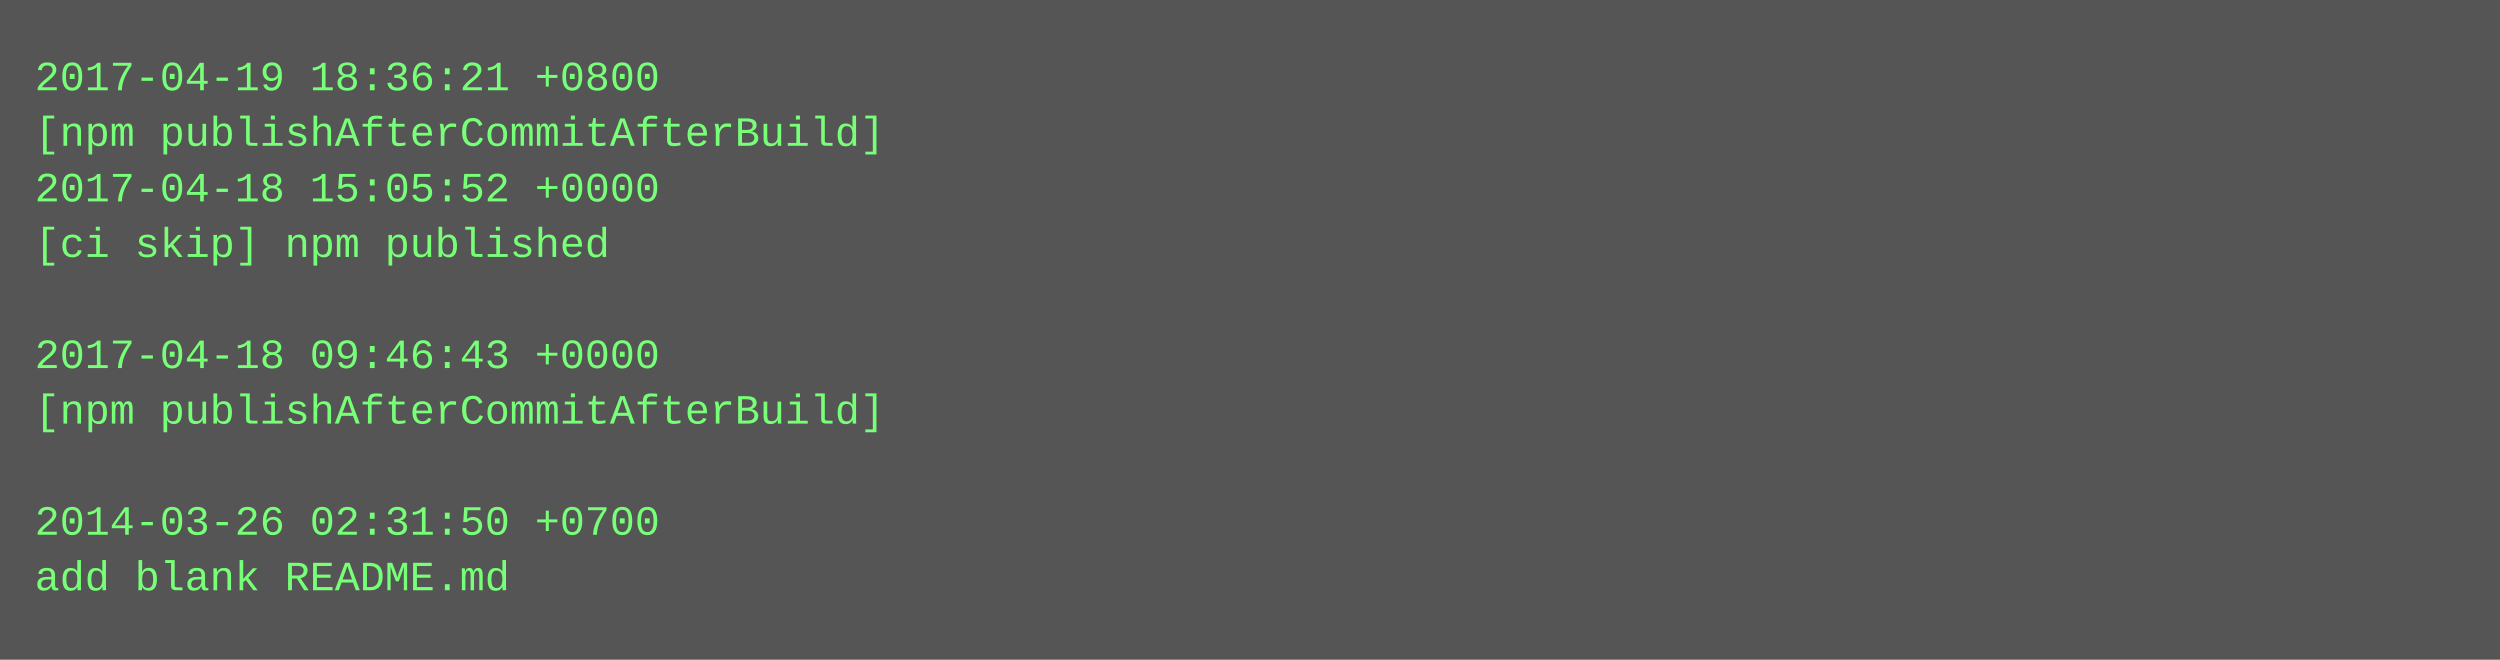
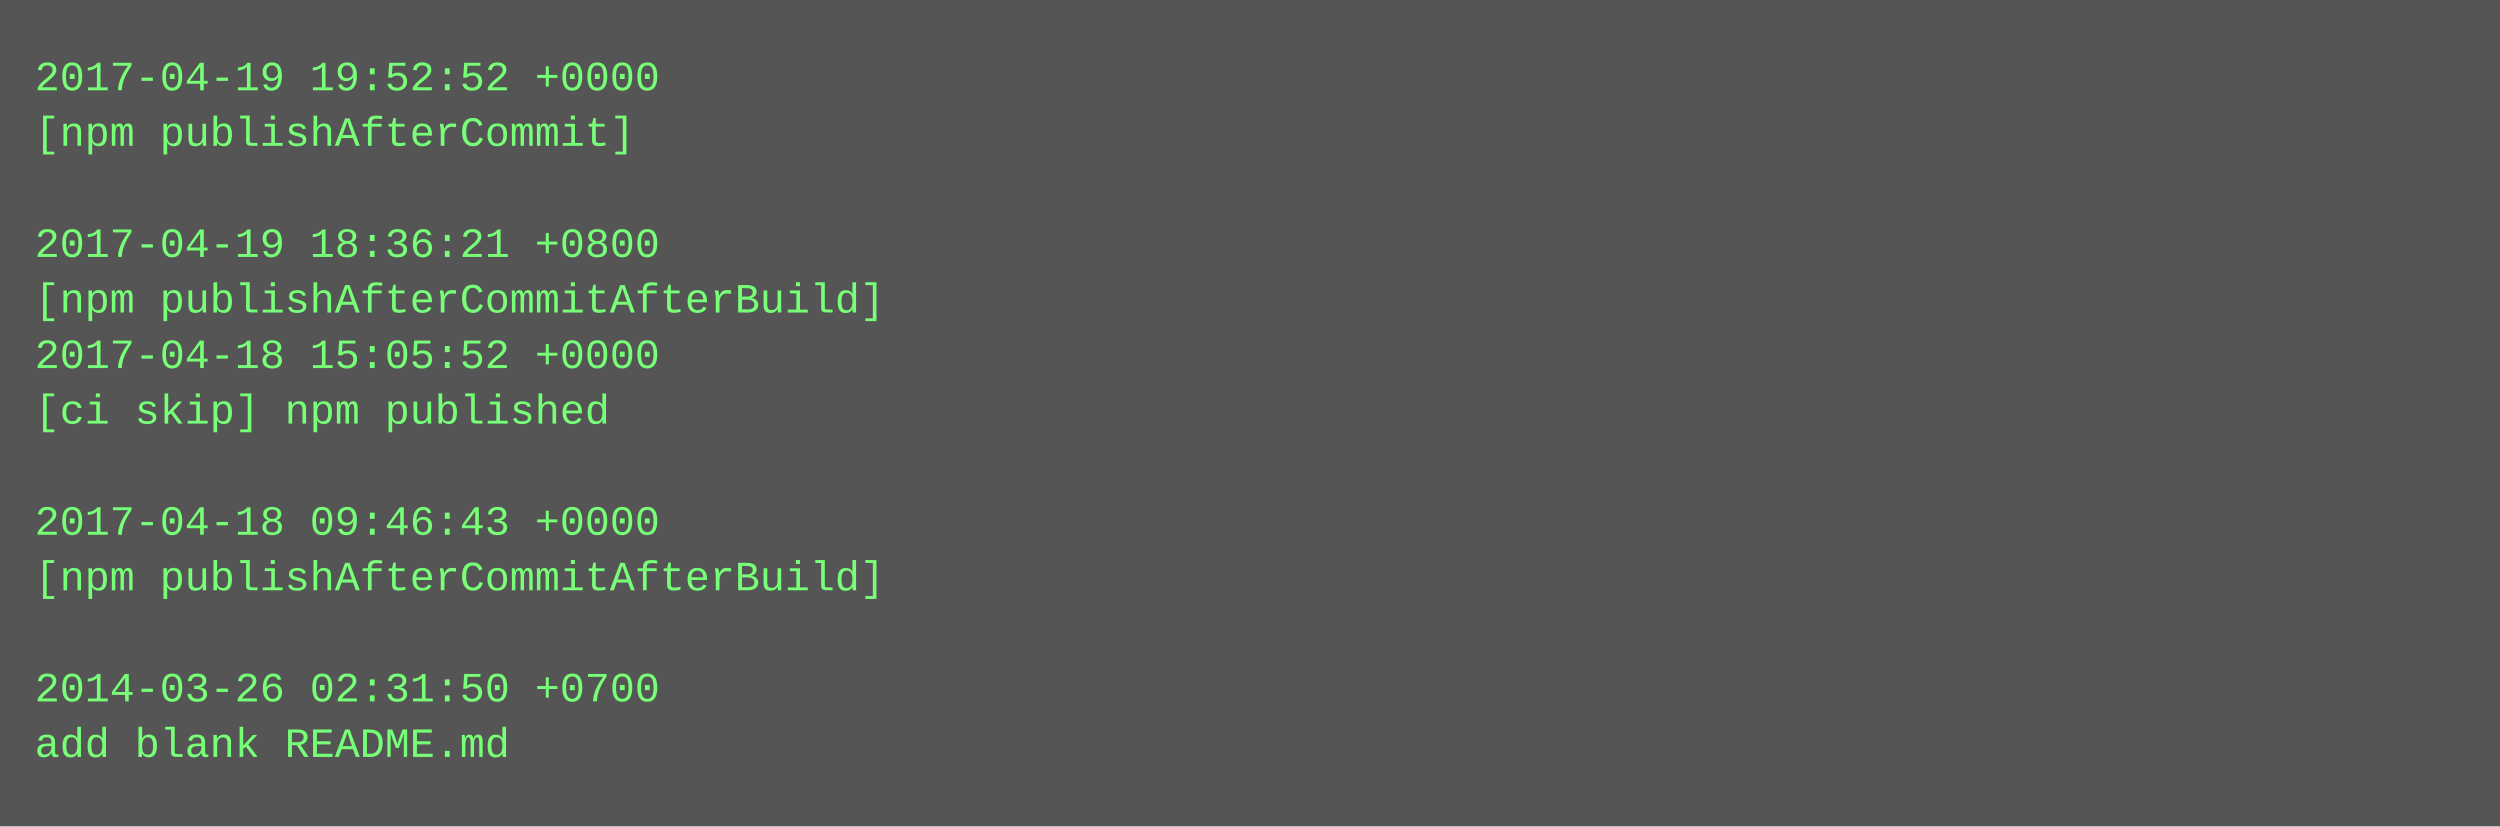
- <svg xmlns="http://www.w3.org/2000/svg" height="190" width="720">
-   <rect height="190" fill="#555" width="720" />
+ <svg xmlns="http://www.w3.org/2000/svg" height="238" width="720">
+   <rect height="238" fill="#555" width="720" />
  <text fill="#7f7" font-family="Courier New" font-size="12" xml:space="preserve">
-     <tspan x="10" y="26">2017-04-19 18:36:21 +0800</tspan>
-     <tspan x="10" y="42">[npm publishAfterCommitAfterBuild]</tspan>
-     <tspan x="10" y="58">2017-04-18 15:05:52 +0000</tspan>
-     <tspan x="10" y="74">[ci skip] npm published</tspan>
-     <tspan x="10" y="90" />
-     <tspan x="10" y="106">2017-04-18 09:46:43 +0000</tspan>
-     <tspan x="10" y="122">[npm publishAfterCommitAfterBuild]</tspan>
+     <tspan x="10" y="26">2017-04-19 19:52:52 +0000</tspan>
+     <tspan x="10" y="42">[npm publishAfterCommit]</tspan>
+     <tspan x="10" y="58" />
+     <tspan x="10" y="74">2017-04-19 18:36:21 +0800</tspan>
+     <tspan x="10" y="90">[npm publishAfterCommitAfterBuild]</tspan>
+     <tspan x="10" y="106">2017-04-18 15:05:52 +0000</tspan>
+     <tspan x="10" y="122">[ci skip] npm published</tspan>
    <tspan x="10" y="138" />
-     <tspan x="10" y="154">2014-03-26 02:31:50 +0700</tspan>
-     <tspan x="10" y="170">add blank README.md</tspan>
+     <tspan x="10" y="154">2017-04-18 09:46:43 +0000</tspan>
+     <tspan x="10" y="170">[npm publishAfterCommitAfterBuild]</tspan>
+     <tspan x="10" y="186" />
+     <tspan x="10" y="202">2014-03-26 02:31:50 +0700</tspan>
+     <tspan x="10" y="218">add blank README.md</tspan>
  </text>
</svg>
